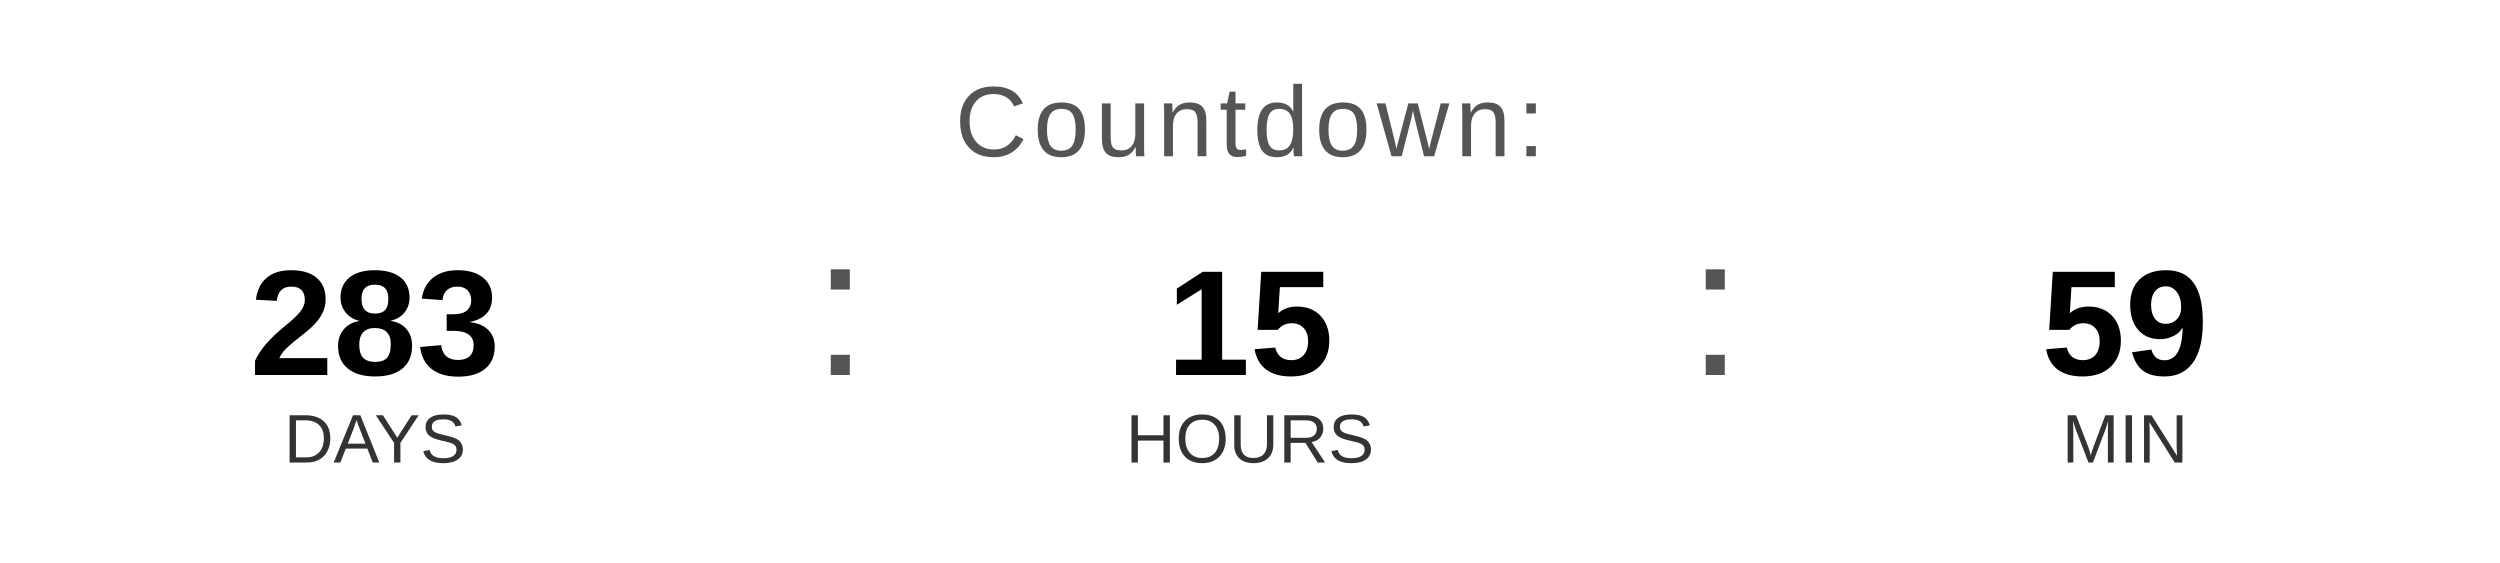
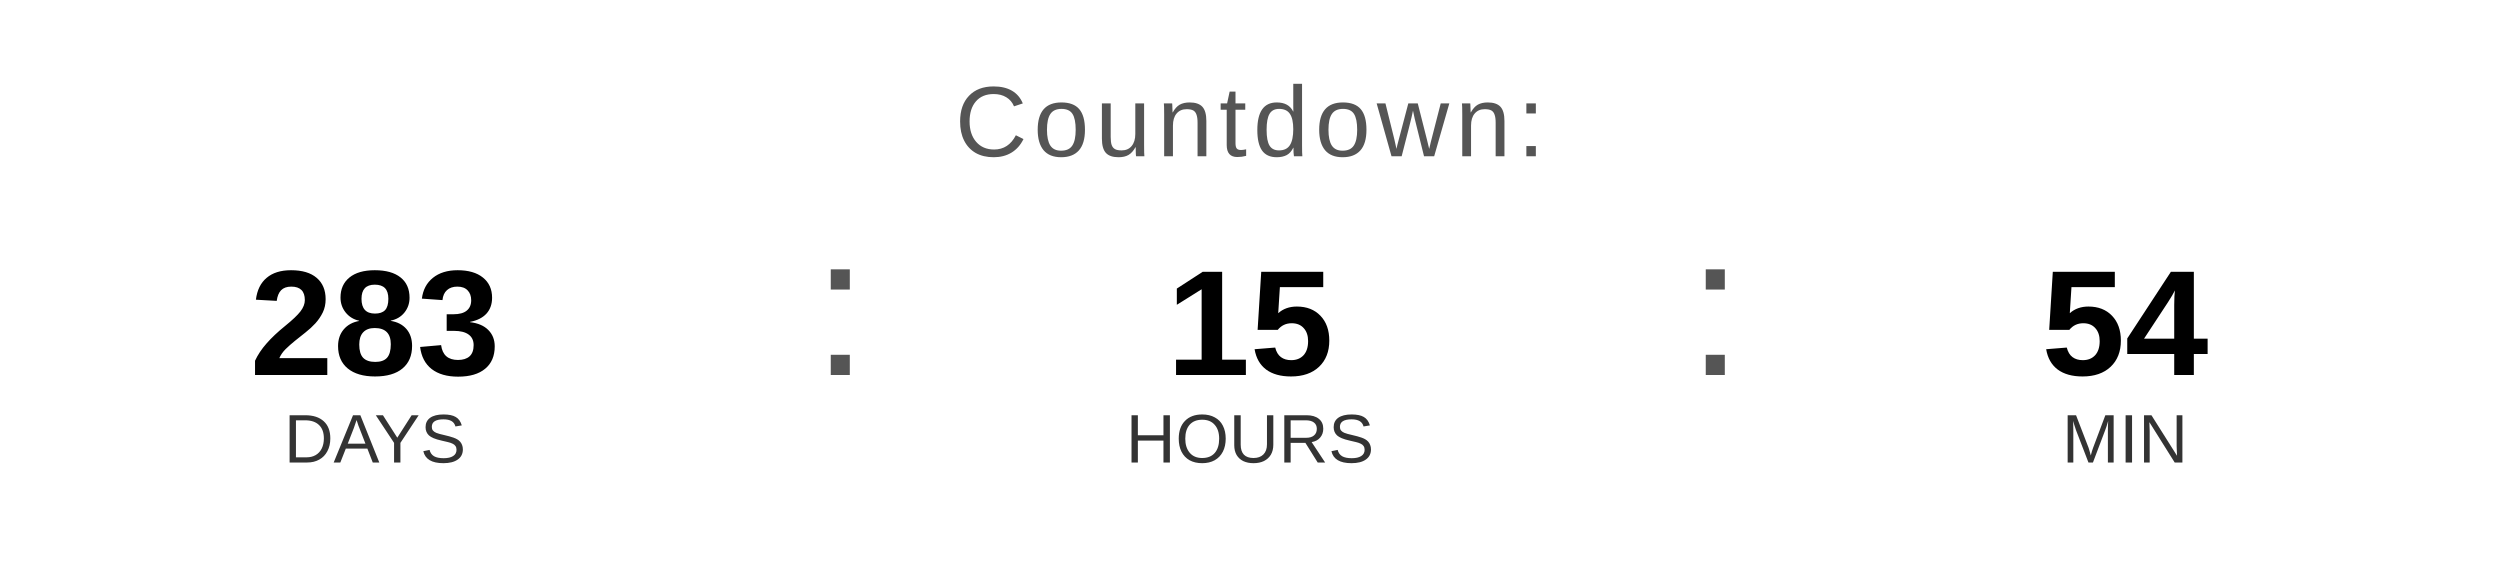
<svg xmlns="http://www.w3.org/2000/svg" width="400" height="90" viewBox="0 0 400 90">
  <text x="200" y="25" font-family="Arial, Helvetica, sans-serif" font-size="16" fill="#555555" text-anchor="middle" letter-spacing="1">
    Countdown:
  </text>
  <text x="60" y="60" font-family="Arial, Helvetica, sans-serif" font-size="24" font-weight="bold" fill="#000000" text-anchor="middle">283</text>
  <text x="60" y="74" font-family="Arial, Helvetica, sans-serif" font-size="11" fill="#333333" text-anchor="middle">DAYS</text>
  <text x="130" y="60" font-family="Arial, sans-serif" font-size="32" fill="#555555">:</text>
  <text x="200" y="60" font-family="Arial, Helvetica, sans-serif" font-size="24" font-weight="bold" fill="#000000" text-anchor="middle">15</text>
  <text x="200" y="74" font-family="Arial, Helvetica, sans-serif" font-size="11" fill="#333333" text-anchor="middle">HOURS</text>
  <text x="270" y="60" font-family="Arial, sans-serif" font-size="32" fill="#555555">:</text>
-   <text x="340" y="60" font-family="Arial, Helvetica, sans-serif" font-size="24" font-weight="bold" fill="#000000" text-anchor="middle">59</text>
+   <text x="340" y="60" font-family="Arial, Helvetica, sans-serif" font-size="24" font-weight="bold" fill="#000000" text-anchor="middle">54</text>
  <text x="340" y="74" font-family="Arial, Helvetica, sans-serif" font-size="11" fill="#333333" text-anchor="middle">MIN</text>
</svg>
